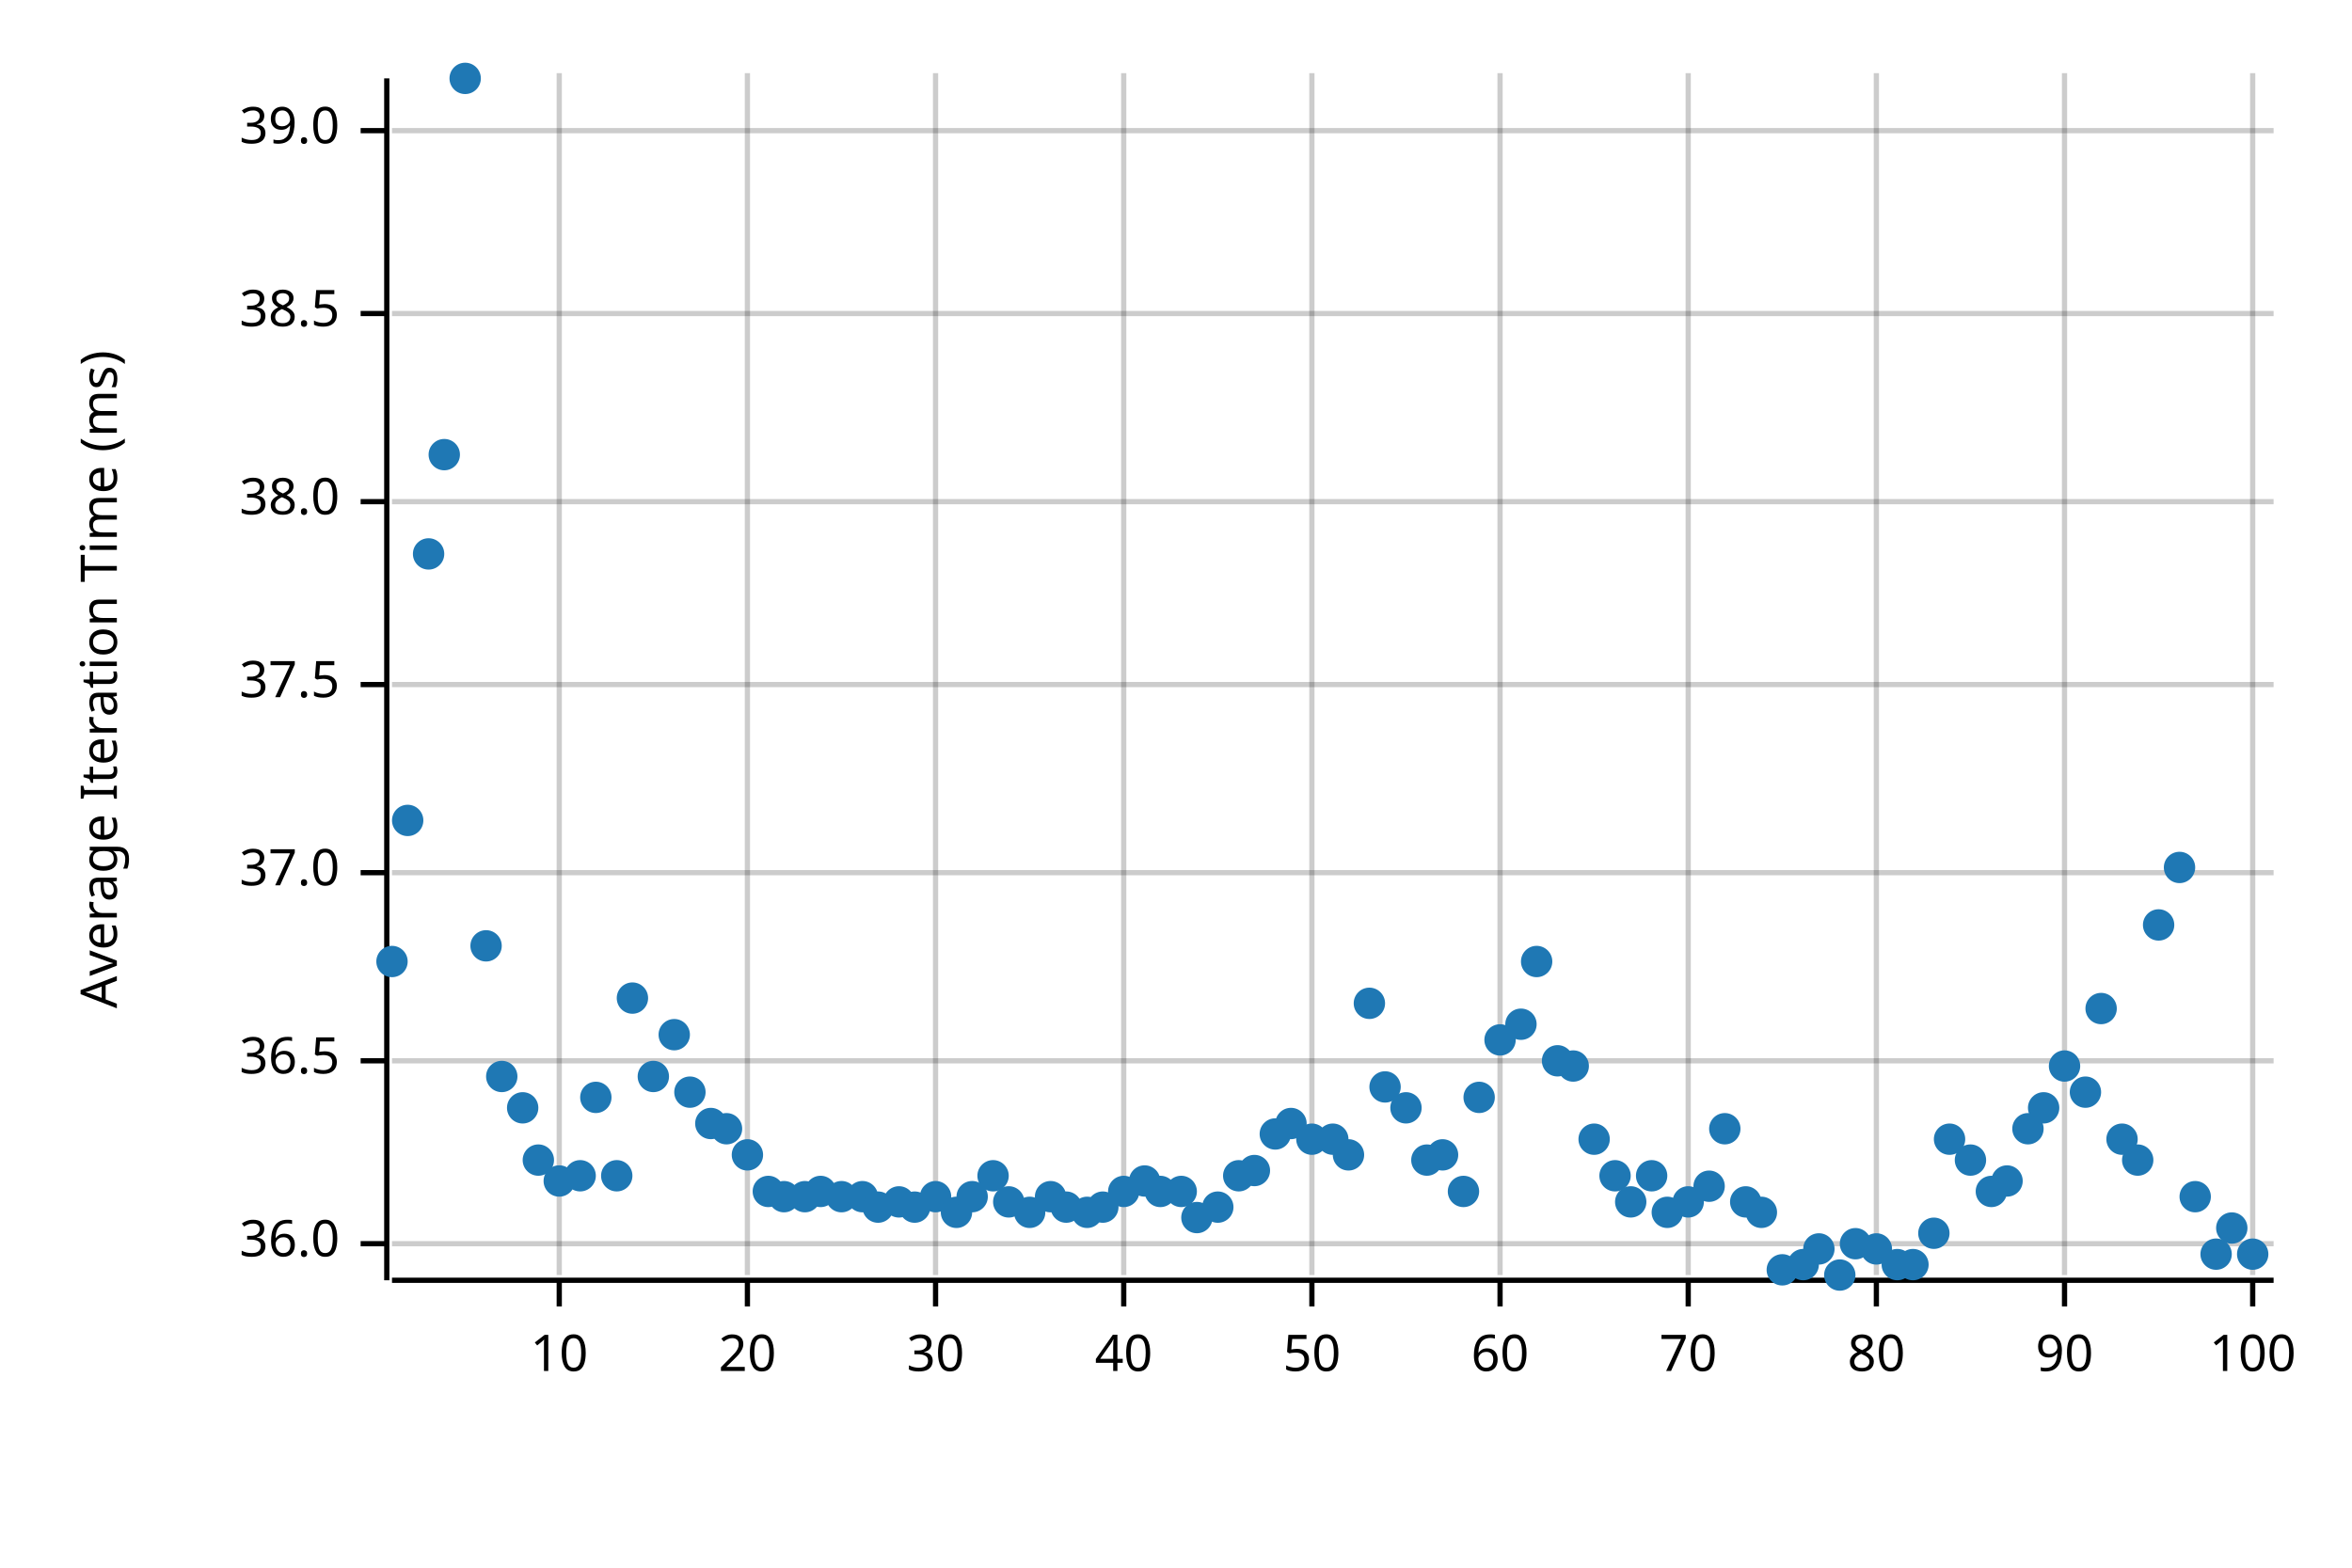
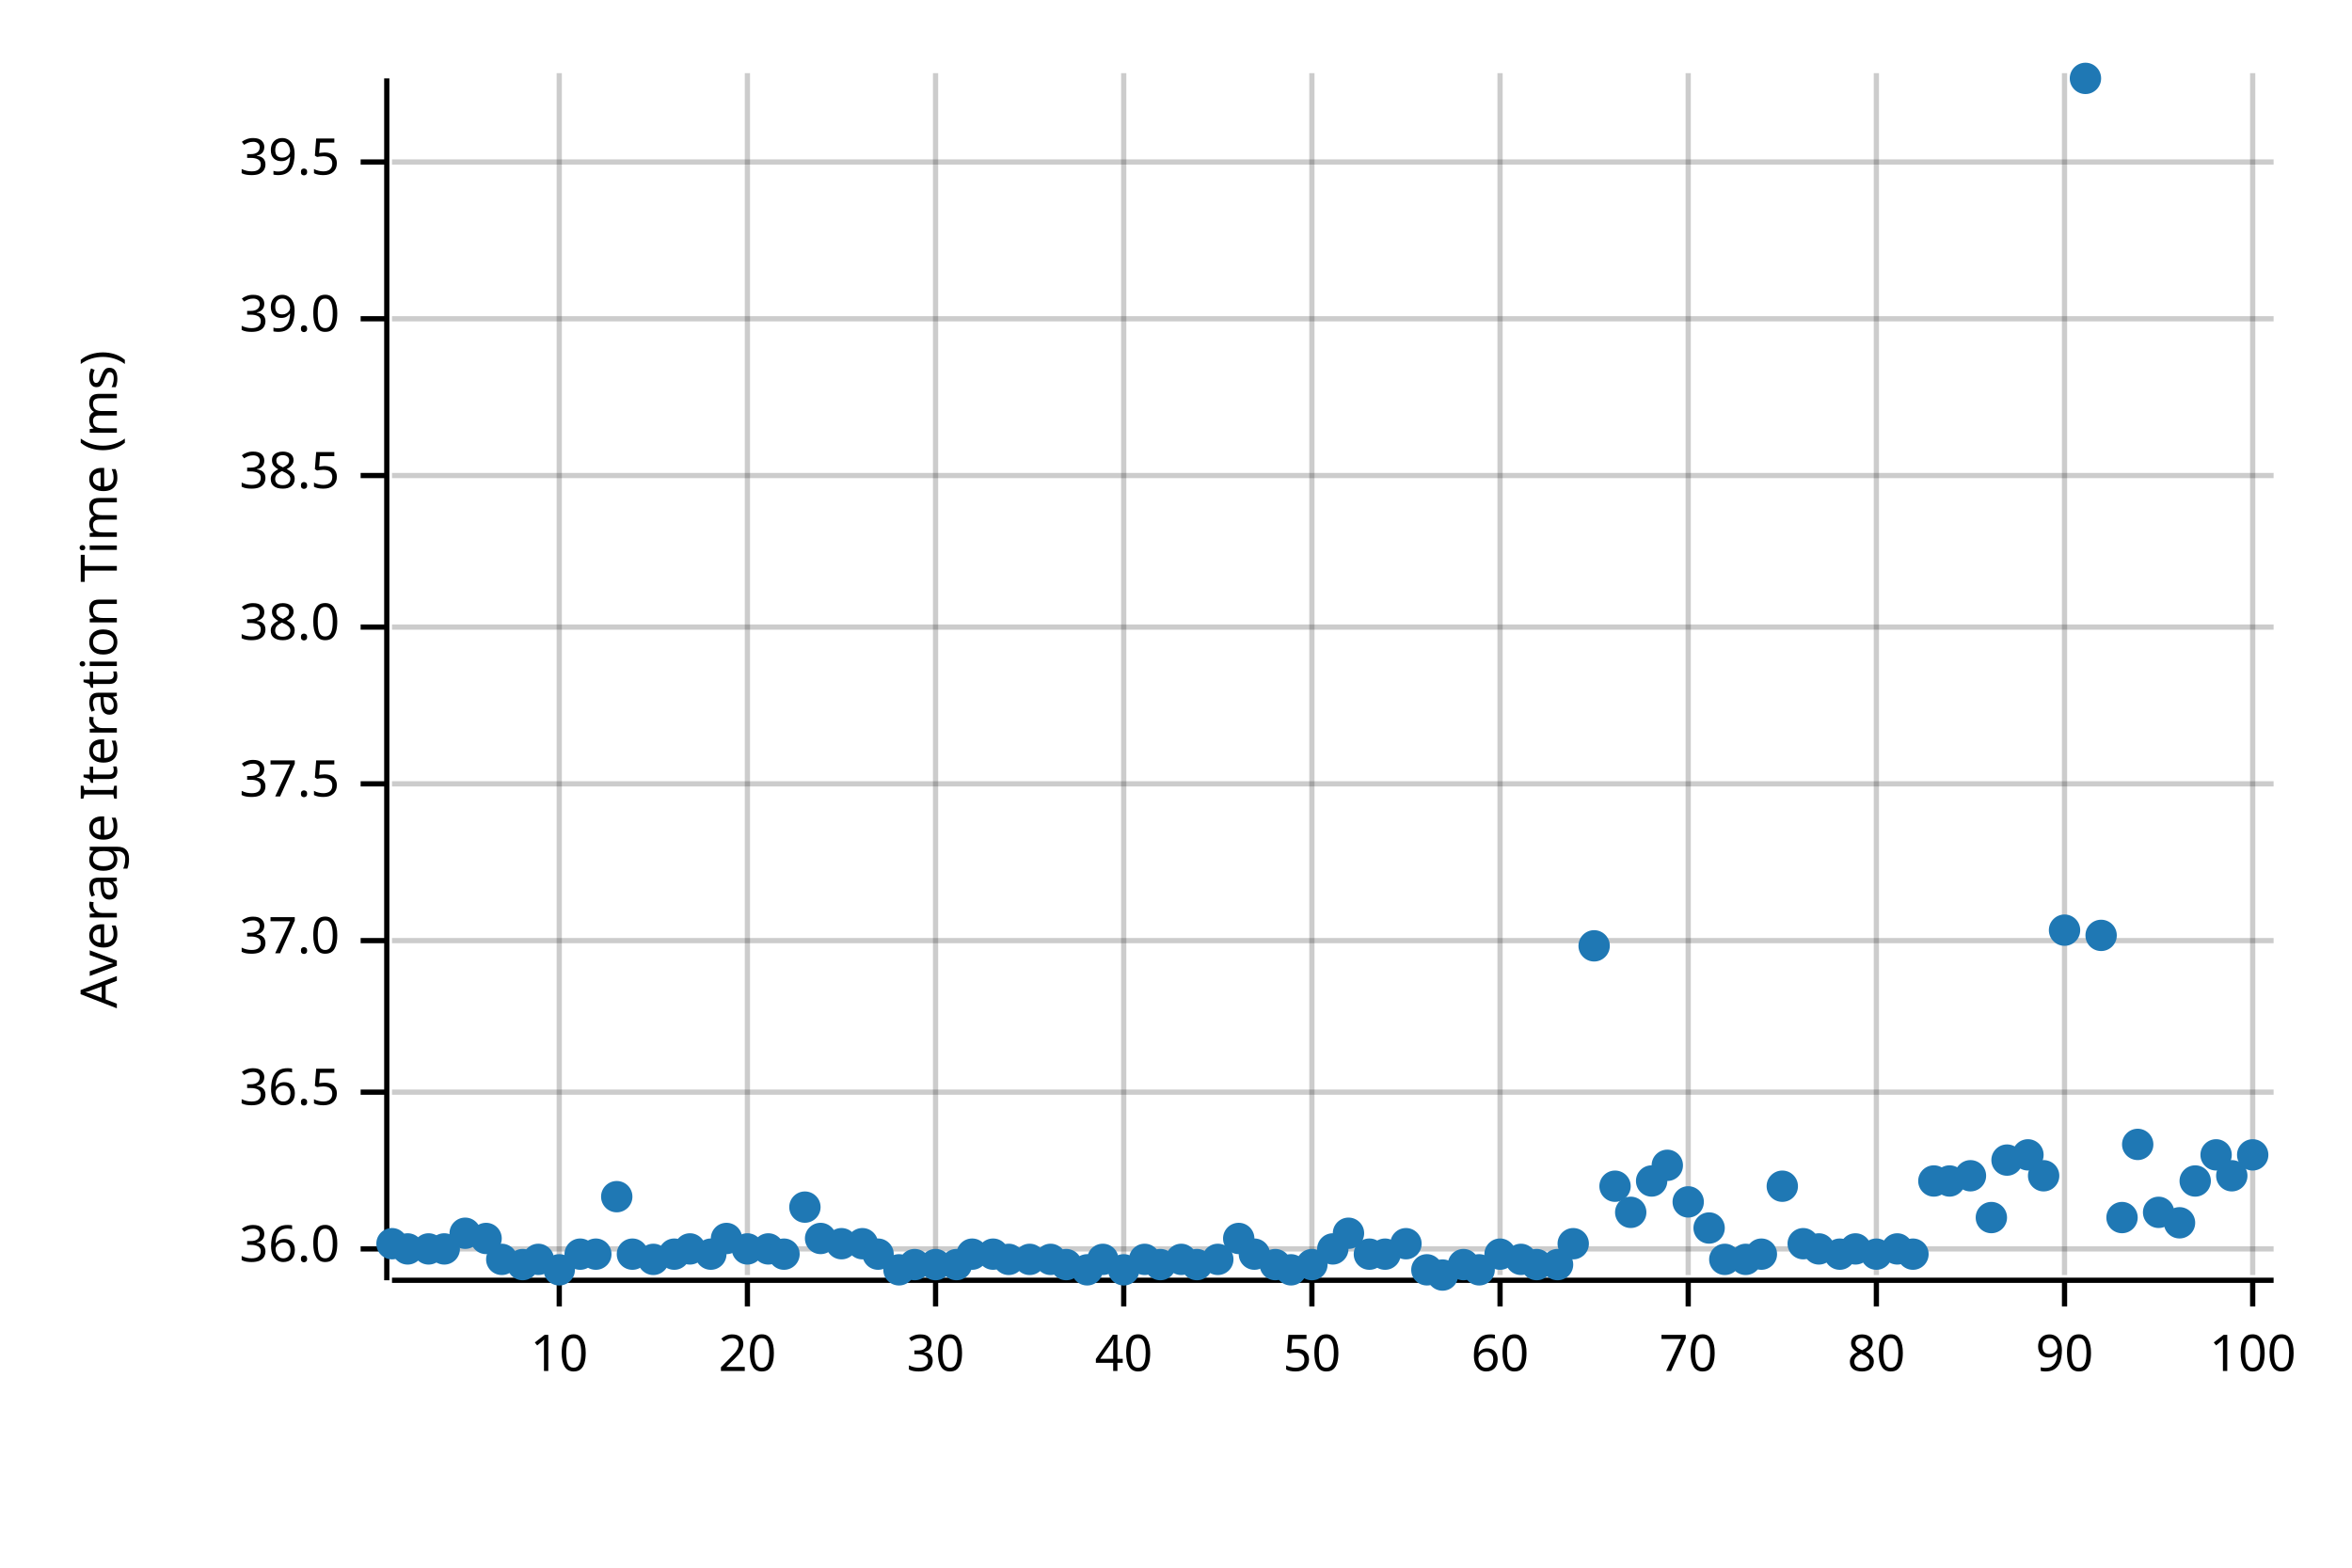
<svg xmlns="http://www.w3.org/2000/svg" width="450" height="300" viewBox="0 0 450 300">
  <text x="15" y="130" dy="0.76em" text-anchor="middle" font-family="sans-serif" font-size="9.677" opacity="1" fill="#000000" transform="rotate(270, 15, 130)">
Average Iteration Time (ms)
</text>
  <line opacity="0.2" stroke="#000000" stroke-width="1" x1="107" y1="244" x2="107" y2="14" />
  <line opacity="0.2" stroke="#000000" stroke-width="1" x1="143" y1="244" x2="143" y2="14" />
  <line opacity="0.2" stroke="#000000" stroke-width="1" x1="179" y1="244" x2="179" y2="14" />
  <line opacity="0.2" stroke="#000000" stroke-width="1" x1="215" y1="244" x2="215" y2="14" />
  <line opacity="0.2" stroke="#000000" stroke-width="1" x1="251" y1="244" x2="251" y2="14" />
  <line opacity="0.2" stroke="#000000" stroke-width="1" x1="287" y1="244" x2="287" y2="14" />
  <line opacity="0.2" stroke="#000000" stroke-width="1" x1="323" y1="244" x2="323" y2="14" />
  <line opacity="0.2" stroke="#000000" stroke-width="1" x1="359" y1="244" x2="359" y2="14" />
  <line opacity="0.2" stroke="#000000" stroke-width="1" x1="395" y1="244" x2="395" y2="14" />
  <line opacity="0.2" stroke="#000000" stroke-width="1" x1="431" y1="244" x2="431" y2="14" />
-   <line opacity="0.2" stroke="#000000" stroke-width="1" x1="75" y1="238" x2="435" y2="238" />
-   <line opacity="0.2" stroke="#000000" stroke-width="1" x1="75" y1="203" x2="435" y2="203" />
-   <line opacity="0.2" stroke="#000000" stroke-width="1" x1="75" y1="167" x2="435" y2="167" />
-   <line opacity="0.2" stroke="#000000" stroke-width="1" x1="75" y1="131" x2="435" y2="131" />
-   <line opacity="0.2" stroke="#000000" stroke-width="1" x1="75" y1="96" x2="435" y2="96" />
-   <line opacity="0.2" stroke="#000000" stroke-width="1" x1="75" y1="60" x2="435" y2="60" />
-   <line opacity="0.2" stroke="#000000" stroke-width="1" x1="75" y1="25" x2="435" y2="25" />
+   <line opacity="0.2" stroke="#000000" stroke-width="1" x1="75" y1="239" x2="435" y2="239" />
+   <line opacity="0.2" stroke="#000000" stroke-width="1" x1="75" y1="209" x2="435" y2="209" />
+   <line opacity="0.2" stroke="#000000" stroke-width="1" x1="75" y1="180" x2="435" y2="180" />
+   <line opacity="0.2" stroke="#000000" stroke-width="1" x1="75" y1="150" x2="435" y2="150" />
+   <line opacity="0.2" stroke="#000000" stroke-width="1" x1="75" y1="120" x2="435" y2="120" />
+   <line opacity="0.2" stroke="#000000" stroke-width="1" x1="75" y1="91" x2="435" y2="91" />
+   <line opacity="0.2" stroke="#000000" stroke-width="1" x1="75" y1="61" x2="435" y2="61" />
+   <line opacity="0.2" stroke="#000000" stroke-width="1" x1="75" y1="31" x2="435" y2="31" />
  <polyline fill="none" opacity="1" stroke="#000000" stroke-width="1" points="74,15 74,245 " />
-   <text x="65" y="238" dy="0.5ex" text-anchor="end" font-family="sans-serif" font-size="9.677" opacity="1" fill="#000000">
+   <text x="65" y="239" dy="0.5ex" text-anchor="end" font-family="sans-serif" font-size="9.677" opacity="1" fill="#000000">
36.0
</text>
-   <polyline fill="none" opacity="1" stroke="#000000" stroke-width="1" points="69,238 74,238 " />
-   <text x="65" y="203" dy="0.5ex" text-anchor="end" font-family="sans-serif" font-size="9.677" opacity="1" fill="#000000">
+   <polyline fill="none" opacity="1" stroke="#000000" stroke-width="1" points="69,239 74,239 " />
+   <text x="65" y="209" dy="0.5ex" text-anchor="end" font-family="sans-serif" font-size="9.677" opacity="1" fill="#000000">
36.5
</text>
-   <polyline fill="none" opacity="1" stroke="#000000" stroke-width="1" points="69,203 74,203 " />
-   <text x="65" y="167" dy="0.5ex" text-anchor="end" font-family="sans-serif" font-size="9.677" opacity="1" fill="#000000">
+   <polyline fill="none" opacity="1" stroke="#000000" stroke-width="1" points="69,209 74,209 " />
+   <text x="65" y="180" dy="0.5ex" text-anchor="end" font-family="sans-serif" font-size="9.677" opacity="1" fill="#000000">
37.0
</text>
-   <polyline fill="none" opacity="1" stroke="#000000" stroke-width="1" points="69,167 74,167 " />
-   <text x="65" y="131" dy="0.5ex" text-anchor="end" font-family="sans-serif" font-size="9.677" opacity="1" fill="#000000">
+   <polyline fill="none" opacity="1" stroke="#000000" stroke-width="1" points="69,180 74,180 " />
+   <text x="65" y="150" dy="0.5ex" text-anchor="end" font-family="sans-serif" font-size="9.677" opacity="1" fill="#000000">
37.5
</text>
-   <polyline fill="none" opacity="1" stroke="#000000" stroke-width="1" points="69,131 74,131 " />
-   <text x="65" y="96" dy="0.5ex" text-anchor="end" font-family="sans-serif" font-size="9.677" opacity="1" fill="#000000">
+   <polyline fill="none" opacity="1" stroke="#000000" stroke-width="1" points="69,150 74,150 " />
+   <text x="65" y="120" dy="0.5ex" text-anchor="end" font-family="sans-serif" font-size="9.677" opacity="1" fill="#000000">
38.0
</text>
-   <polyline fill="none" opacity="1" stroke="#000000" stroke-width="1" points="69,96 74,96 " />
-   <text x="65" y="60" dy="0.5ex" text-anchor="end" font-family="sans-serif" font-size="9.677" opacity="1" fill="#000000">
+   <polyline fill="none" opacity="1" stroke="#000000" stroke-width="1" points="69,120 74,120 " />
+   <text x="65" y="91" dy="0.5ex" text-anchor="end" font-family="sans-serif" font-size="9.677" opacity="1" fill="#000000">
38.5
</text>
-   <polyline fill="none" opacity="1" stroke="#000000" stroke-width="1" points="69,60 74,60 " />
-   <text x="65" y="25" dy="0.5ex" text-anchor="end" font-family="sans-serif" font-size="9.677" opacity="1" fill="#000000">
+   <polyline fill="none" opacity="1" stroke="#000000" stroke-width="1" points="69,91 74,91 " />
+   <text x="65" y="61" dy="0.5ex" text-anchor="end" font-family="sans-serif" font-size="9.677" opacity="1" fill="#000000">
39.0
</text>
-   <polyline fill="none" opacity="1" stroke="#000000" stroke-width="1" points="69,25 74,25 " />
+   <polyline fill="none" opacity="1" stroke="#000000" stroke-width="1" points="69,61 74,61 " />
+   <text x="65" y="31" dy="0.5ex" text-anchor="end" font-family="sans-serif" font-size="9.677" opacity="1" fill="#000000">
+ 39.5
+ </text>
+   <polyline fill="none" opacity="1" stroke="#000000" stroke-width="1" points="69,31 74,31 " />
  <polyline fill="none" opacity="1" stroke="#000000" stroke-width="1" points="75,245 435,245 " />
  <text x="107" y="255" dy="0.76em" text-anchor="middle" font-family="sans-serif" font-size="9.677" opacity="1" fill="#000000">
10
</text>
  <polyline fill="none" opacity="1" stroke="#000000" stroke-width="1" points="107,245 107,250 " />
  <text x="143" y="255" dy="0.76em" text-anchor="middle" font-family="sans-serif" font-size="9.677" opacity="1" fill="#000000">
20
</text>
  <polyline fill="none" opacity="1" stroke="#000000" stroke-width="1" points="143,245 143,250 " />
  <text x="179" y="255" dy="0.76em" text-anchor="middle" font-family="sans-serif" font-size="9.677" opacity="1" fill="#000000">
30
</text>
  <polyline fill="none" opacity="1" stroke="#000000" stroke-width="1" points="179,245 179,250 " />
  <text x="215" y="255" dy="0.76em" text-anchor="middle" font-family="sans-serif" font-size="9.677" opacity="1" fill="#000000">
40
</text>
  <polyline fill="none" opacity="1" stroke="#000000" stroke-width="1" points="215,245 215,250 " />
  <text x="251" y="255" dy="0.76em" text-anchor="middle" font-family="sans-serif" font-size="9.677" opacity="1" fill="#000000">
50
</text>
  <polyline fill="none" opacity="1" stroke="#000000" stroke-width="1" points="251,245 251,250 " />
  <text x="287" y="255" dy="0.76em" text-anchor="middle" font-family="sans-serif" font-size="9.677" opacity="1" fill="#000000">
60
</text>
  <polyline fill="none" opacity="1" stroke="#000000" stroke-width="1" points="287,245 287,250 " />
  <text x="323" y="255" dy="0.76em" text-anchor="middle" font-family="sans-serif" font-size="9.677" opacity="1" fill="#000000">
70
</text>
  <polyline fill="none" opacity="1" stroke="#000000" stroke-width="1" points="323,245 323,250 " />
  <text x="359" y="255" dy="0.76em" text-anchor="middle" font-family="sans-serif" font-size="9.677" opacity="1" fill="#000000">
80
</text>
  <polyline fill="none" opacity="1" stroke="#000000" stroke-width="1" points="359,245 359,250 " />
  <text x="395" y="255" dy="0.76em" text-anchor="middle" font-family="sans-serif" font-size="9.677" opacity="1" fill="#000000">
90
</text>
  <polyline fill="none" opacity="1" stroke="#000000" stroke-width="1" points="395,245 395,250 " />
  <text x="431" y="255" dy="0.76em" text-anchor="middle" font-family="sans-serif" font-size="9.677" opacity="1" fill="#000000">
100
</text>
  <polyline fill="none" opacity="1" stroke="#000000" stroke-width="1" points="431,245 431,250 " />
-   <circle cx="75" cy="184" r="3" opacity="1" fill="#1F78B4" stroke="none" stroke-width="1" />
-   <circle cx="78" cy="157" r="3" opacity="1" fill="#1F78B4" stroke="none" stroke-width="1" />
-   <circle cx="82" cy="106" r="3" opacity="1" fill="#1F78B4" stroke="none" stroke-width="1" />
-   <circle cx="85" cy="87" r="3" opacity="1" fill="#1F78B4" stroke="none" stroke-width="1" />
-   <circle cx="89" cy="15" r="3" opacity="1" fill="#1F78B4" stroke="none" stroke-width="1" />
-   <circle cx="93" cy="181" r="3" opacity="1" fill="#1F78B4" stroke="none" stroke-width="1" />
-   <circle cx="96" cy="206" r="3" opacity="1" fill="#1F78B4" stroke="none" stroke-width="1" />
-   <circle cx="100" cy="212" r="3" opacity="1" fill="#1F78B4" stroke="none" stroke-width="1" />
-   <circle cx="103" cy="222" r="3" opacity="1" fill="#1F78B4" stroke="none" stroke-width="1" />
-   <circle cx="107" cy="226" r="3" opacity="1" fill="#1F78B4" stroke="none" stroke-width="1" />
-   <circle cx="111" cy="225" r="3" opacity="1" fill="#1F78B4" stroke="none" stroke-width="1" />
-   <circle cx="114" cy="210" r="3" opacity="1" fill="#1F78B4" stroke="none" stroke-width="1" />
-   <circle cx="118" cy="225" r="3" opacity="1" fill="#1F78B4" stroke="none" stroke-width="1" />
-   <circle cx="121" cy="191" r="3" opacity="1" fill="#1F78B4" stroke="none" stroke-width="1" />
-   <circle cx="125" cy="206" r="3" opacity="1" fill="#1F78B4" stroke="none" stroke-width="1" />
-   <circle cx="129" cy="198" r="3" opacity="1" fill="#1F78B4" stroke="none" stroke-width="1" />
-   <circle cx="132" cy="209" r="3" opacity="1" fill="#1F78B4" stroke="none" stroke-width="1" />
-   <circle cx="136" cy="215" r="3" opacity="1" fill="#1F78B4" stroke="none" stroke-width="1" />
-   <circle cx="139" cy="216" r="3" opacity="1" fill="#1F78B4" stroke="none" stroke-width="1" />
-   <circle cx="143" cy="221" r="3" opacity="1" fill="#1F78B4" stroke="none" stroke-width="1" />
-   <circle cx="147" cy="228" r="3" opacity="1" fill="#1F78B4" stroke="none" stroke-width="1" />
-   <circle cx="150" cy="229" r="3" opacity="1" fill="#1F78B4" stroke="none" stroke-width="1" />
-   <circle cx="154" cy="229" r="3" opacity="1" fill="#1F78B4" stroke="none" stroke-width="1" />
-   <circle cx="157" cy="228" r="3" opacity="1" fill="#1F78B4" stroke="none" stroke-width="1" />
-   <circle cx="161" cy="229" r="3" opacity="1" fill="#1F78B4" stroke="none" stroke-width="1" />
-   <circle cx="165" cy="229" r="3" opacity="1" fill="#1F78B4" stroke="none" stroke-width="1" />
-   <circle cx="168" cy="231" r="3" opacity="1" fill="#1F78B4" stroke="none" stroke-width="1" />
-   <circle cx="172" cy="230" r="3" opacity="1" fill="#1F78B4" stroke="none" stroke-width="1" />
-   <circle cx="175" cy="231" r="3" opacity="1" fill="#1F78B4" stroke="none" stroke-width="1" />
-   <circle cx="179" cy="229" r="3" opacity="1" fill="#1F78B4" stroke="none" stroke-width="1" />
-   <circle cx="183" cy="232" r="3" opacity="1" fill="#1F78B4" stroke="none" stroke-width="1" />
-   <circle cx="186" cy="229" r="3" opacity="1" fill="#1F78B4" stroke="none" stroke-width="1" />
-   <circle cx="190" cy="225" r="3" opacity="1" fill="#1F78B4" stroke="none" stroke-width="1" />
-   <circle cx="193" cy="230" r="3" opacity="1" fill="#1F78B4" stroke="none" stroke-width="1" />
-   <circle cx="197" cy="232" r="3" opacity="1" fill="#1F78B4" stroke="none" stroke-width="1" />
-   <circle cx="201" cy="229" r="3" opacity="1" fill="#1F78B4" stroke="none" stroke-width="1" />
-   <circle cx="204" cy="231" r="3" opacity="1" fill="#1F78B4" stroke="none" stroke-width="1" />
-   <circle cx="208" cy="232" r="3" opacity="1" fill="#1F78B4" stroke="none" stroke-width="1" />
-   <circle cx="211" cy="231" r="3" opacity="1" fill="#1F78B4" stroke="none" stroke-width="1" />
-   <circle cx="215" cy="228" r="3" opacity="1" fill="#1F78B4" stroke="none" stroke-width="1" />
-   <circle cx="219" cy="226" r="3" opacity="1" fill="#1F78B4" stroke="none" stroke-width="1" />
-   <circle cx="222" cy="228" r="3" opacity="1" fill="#1F78B4" stroke="none" stroke-width="1" />
-   <circle cx="226" cy="228" r="3" opacity="1" fill="#1F78B4" stroke="none" stroke-width="1" />
-   <circle cx="229" cy="233" r="3" opacity="1" fill="#1F78B4" stroke="none" stroke-width="1" />
-   <circle cx="233" cy="231" r="3" opacity="1" fill="#1F78B4" stroke="none" stroke-width="1" />
-   <circle cx="237" cy="225" r="3" opacity="1" fill="#1F78B4" stroke="none" stroke-width="1" />
-   <circle cx="240" cy="224" r="3" opacity="1" fill="#1F78B4" stroke="none" stroke-width="1" />
-   <circle cx="244" cy="217" r="3" opacity="1" fill="#1F78B4" stroke="none" stroke-width="1" />
-   <circle cx="247" cy="215" r="3" opacity="1" fill="#1F78B4" stroke="none" stroke-width="1" />
-   <circle cx="251" cy="218" r="3" opacity="1" fill="#1F78B4" stroke="none" stroke-width="1" />
-   <circle cx="255" cy="218" r="3" opacity="1" fill="#1F78B4" stroke="none" stroke-width="1" />
-   <circle cx="258" cy="221" r="3" opacity="1" fill="#1F78B4" stroke="none" stroke-width="1" />
-   <circle cx="262" cy="192" r="3" opacity="1" fill="#1F78B4" stroke="none" stroke-width="1" />
-   <circle cx="265" cy="208" r="3" opacity="1" fill="#1F78B4" stroke="none" stroke-width="1" />
-   <circle cx="269" cy="212" r="3" opacity="1" fill="#1F78B4" stroke="none" stroke-width="1" />
-   <circle cx="273" cy="222" r="3" opacity="1" fill="#1F78B4" stroke="none" stroke-width="1" />
-   <circle cx="276" cy="221" r="3" opacity="1" fill="#1F78B4" stroke="none" stroke-width="1" />
-   <circle cx="280" cy="228" r="3" opacity="1" fill="#1F78B4" stroke="none" stroke-width="1" />
-   <circle cx="283" cy="210" r="3" opacity="1" fill="#1F78B4" stroke="none" stroke-width="1" />
-   <circle cx="287" cy="199" r="3" opacity="1" fill="#1F78B4" stroke="none" stroke-width="1" />
-   <circle cx="291" cy="196" r="3" opacity="1" fill="#1F78B4" stroke="none" stroke-width="1" />
-   <circle cx="294" cy="184" r="3" opacity="1" fill="#1F78B4" stroke="none" stroke-width="1" />
-   <circle cx="298" cy="203" r="3" opacity="1" fill="#1F78B4" stroke="none" stroke-width="1" />
-   <circle cx="301" cy="204" r="3" opacity="1" fill="#1F78B4" stroke="none" stroke-width="1" />
-   <circle cx="305" cy="218" r="3" opacity="1" fill="#1F78B4" stroke="none" stroke-width="1" />
-   <circle cx="309" cy="225" r="3" opacity="1" fill="#1F78B4" stroke="none" stroke-width="1" />
-   <circle cx="312" cy="230" r="3" opacity="1" fill="#1F78B4" stroke="none" stroke-width="1" />
-   <circle cx="316" cy="225" r="3" opacity="1" fill="#1F78B4" stroke="none" stroke-width="1" />
-   <circle cx="319" cy="232" r="3" opacity="1" fill="#1F78B4" stroke="none" stroke-width="1" />
+   <circle cx="75" cy="238" r="3" opacity="1" fill="#1F78B4" stroke="none" stroke-width="1" />
+   <circle cx="78" cy="239" r="3" opacity="1" fill="#1F78B4" stroke="none" stroke-width="1" />
+   <circle cx="82" cy="239" r="3" opacity="1" fill="#1F78B4" stroke="none" stroke-width="1" />
+   <circle cx="85" cy="239" r="3" opacity="1" fill="#1F78B4" stroke="none" stroke-width="1" />
+   <circle cx="89" cy="236" r="3" opacity="1" fill="#1F78B4" stroke="none" stroke-width="1" />
+   <circle cx="93" cy="237" r="3" opacity="1" fill="#1F78B4" stroke="none" stroke-width="1" />
+   <circle cx="96" cy="241" r="3" opacity="1" fill="#1F78B4" stroke="none" stroke-width="1" />
+   <circle cx="100" cy="242" r="3" opacity="1" fill="#1F78B4" stroke="none" stroke-width="1" />
+   <circle cx="103" cy="241" r="3" opacity="1" fill="#1F78B4" stroke="none" stroke-width="1" />
+   <circle cx="107" cy="243" r="3" opacity="1" fill="#1F78B4" stroke="none" stroke-width="1" />
+   <circle cx="111" cy="240" r="3" opacity="1" fill="#1F78B4" stroke="none" stroke-width="1" />
+   <circle cx="114" cy="240" r="3" opacity="1" fill="#1F78B4" stroke="none" stroke-width="1" />
+   <circle cx="118" cy="229" r="3" opacity="1" fill="#1F78B4" stroke="none" stroke-width="1" />
+   <circle cx="121" cy="240" r="3" opacity="1" fill="#1F78B4" stroke="none" stroke-width="1" />
+   <circle cx="125" cy="241" r="3" opacity="1" fill="#1F78B4" stroke="none" stroke-width="1" />
+   <circle cx="129" cy="240" r="3" opacity="1" fill="#1F78B4" stroke="none" stroke-width="1" />
+   <circle cx="132" cy="239" r="3" opacity="1" fill="#1F78B4" stroke="none" stroke-width="1" />
+   <circle cx="136" cy="240" r="3" opacity="1" fill="#1F78B4" stroke="none" stroke-width="1" />
+   <circle cx="139" cy="237" r="3" opacity="1" fill="#1F78B4" stroke="none" stroke-width="1" />
+   <circle cx="143" cy="239" r="3" opacity="1" fill="#1F78B4" stroke="none" stroke-width="1" />
+   <circle cx="147" cy="239" r="3" opacity="1" fill="#1F78B4" stroke="none" stroke-width="1" />
+   <circle cx="150" cy="240" r="3" opacity="1" fill="#1F78B4" stroke="none" stroke-width="1" />
+   <circle cx="154" cy="231" r="3" opacity="1" fill="#1F78B4" stroke="none" stroke-width="1" />
+   <circle cx="157" cy="237" r="3" opacity="1" fill="#1F78B4" stroke="none" stroke-width="1" />
+   <circle cx="161" cy="238" r="3" opacity="1" fill="#1F78B4" stroke="none" stroke-width="1" />
+   <circle cx="165" cy="238" r="3" opacity="1" fill="#1F78B4" stroke="none" stroke-width="1" />
+   <circle cx="168" cy="240" r="3" opacity="1" fill="#1F78B4" stroke="none" stroke-width="1" />
+   <circle cx="172" cy="243" r="3" opacity="1" fill="#1F78B4" stroke="none" stroke-width="1" />
+   <circle cx="175" cy="242" r="3" opacity="1" fill="#1F78B4" stroke="none" stroke-width="1" />
+   <circle cx="179" cy="242" r="3" opacity="1" fill="#1F78B4" stroke="none" stroke-width="1" />
+   <circle cx="183" cy="242" r="3" opacity="1" fill="#1F78B4" stroke="none" stroke-width="1" />
+   <circle cx="186" cy="240" r="3" opacity="1" fill="#1F78B4" stroke="none" stroke-width="1" />
+   <circle cx="190" cy="240" r="3" opacity="1" fill="#1F78B4" stroke="none" stroke-width="1" />
+   <circle cx="193" cy="241" r="3" opacity="1" fill="#1F78B4" stroke="none" stroke-width="1" />
+   <circle cx="197" cy="241" r="3" opacity="1" fill="#1F78B4" stroke="none" stroke-width="1" />
+   <circle cx="201" cy="241" r="3" opacity="1" fill="#1F78B4" stroke="none" stroke-width="1" />
+   <circle cx="204" cy="242" r="3" opacity="1" fill="#1F78B4" stroke="none" stroke-width="1" />
+   <circle cx="208" cy="243" r="3" opacity="1" fill="#1F78B4" stroke="none" stroke-width="1" />
+   <circle cx="211" cy="241" r="3" opacity="1" fill="#1F78B4" stroke="none" stroke-width="1" />
+   <circle cx="215" cy="243" r="3" opacity="1" fill="#1F78B4" stroke="none" stroke-width="1" />
+   <circle cx="219" cy="241" r="3" opacity="1" fill="#1F78B4" stroke="none" stroke-width="1" />
+   <circle cx="222" cy="242" r="3" opacity="1" fill="#1F78B4" stroke="none" stroke-width="1" />
+   <circle cx="226" cy="241" r="3" opacity="1" fill="#1F78B4" stroke="none" stroke-width="1" />
+   <circle cx="229" cy="242" r="3" opacity="1" fill="#1F78B4" stroke="none" stroke-width="1" />
+   <circle cx="233" cy="241" r="3" opacity="1" fill="#1F78B4" stroke="none" stroke-width="1" />
+   <circle cx="237" cy="237" r="3" opacity="1" fill="#1F78B4" stroke="none" stroke-width="1" />
+   <circle cx="240" cy="240" r="3" opacity="1" fill="#1F78B4" stroke="none" stroke-width="1" />
+   <circle cx="244" cy="242" r="3" opacity="1" fill="#1F78B4" stroke="none" stroke-width="1" />
+   <circle cx="247" cy="243" r="3" opacity="1" fill="#1F78B4" stroke="none" stroke-width="1" />
+   <circle cx="251" cy="242" r="3" opacity="1" fill="#1F78B4" stroke="none" stroke-width="1" />
+   <circle cx="255" cy="239" r="3" opacity="1" fill="#1F78B4" stroke="none" stroke-width="1" />
+   <circle cx="258" cy="236" r="3" opacity="1" fill="#1F78B4" stroke="none" stroke-width="1" />
+   <circle cx="262" cy="240" r="3" opacity="1" fill="#1F78B4" stroke="none" stroke-width="1" />
+   <circle cx="265" cy="240" r="3" opacity="1" fill="#1F78B4" stroke="none" stroke-width="1" />
+   <circle cx="269" cy="238" r="3" opacity="1" fill="#1F78B4" stroke="none" stroke-width="1" />
+   <circle cx="273" cy="243" r="3" opacity="1" fill="#1F78B4" stroke="none" stroke-width="1" />
+   <circle cx="276" cy="244" r="3" opacity="1" fill="#1F78B4" stroke="none" stroke-width="1" />
+   <circle cx="280" cy="242" r="3" opacity="1" fill="#1F78B4" stroke="none" stroke-width="1" />
+   <circle cx="283" cy="243" r="3" opacity="1" fill="#1F78B4" stroke="none" stroke-width="1" />
+   <circle cx="287" cy="240" r="3" opacity="1" fill="#1F78B4" stroke="none" stroke-width="1" />
+   <circle cx="291" cy="241" r="3" opacity="1" fill="#1F78B4" stroke="none" stroke-width="1" />
+   <circle cx="294" cy="242" r="3" opacity="1" fill="#1F78B4" stroke="none" stroke-width="1" />
+   <circle cx="298" cy="242" r="3" opacity="1" fill="#1F78B4" stroke="none" stroke-width="1" />
+   <circle cx="301" cy="238" r="3" opacity="1" fill="#1F78B4" stroke="none" stroke-width="1" />
+   <circle cx="305" cy="181" r="3" opacity="1" fill="#1F78B4" stroke="none" stroke-width="1" />
+   <circle cx="309" cy="227" r="3" opacity="1" fill="#1F78B4" stroke="none" stroke-width="1" />
+   <circle cx="312" cy="232" r="3" opacity="1" fill="#1F78B4" stroke="none" stroke-width="1" />
+   <circle cx="316" cy="226" r="3" opacity="1" fill="#1F78B4" stroke="none" stroke-width="1" />
+   <circle cx="319" cy="223" r="3" opacity="1" fill="#1F78B4" stroke="none" stroke-width="1" />
  <circle cx="323" cy="230" r="3" opacity="1" fill="#1F78B4" stroke="none" stroke-width="1" />
-   <circle cx="327" cy="227" r="3" opacity="1" fill="#1F78B4" stroke="none" stroke-width="1" />
-   <circle cx="330" cy="216" r="3" opacity="1" fill="#1F78B4" stroke="none" stroke-width="1" />
-   <circle cx="334" cy="230" r="3" opacity="1" fill="#1F78B4" stroke="none" stroke-width="1" />
-   <circle cx="337" cy="232" r="3" opacity="1" fill="#1F78B4" stroke="none" stroke-width="1" />
-   <circle cx="341" cy="243" r="3" opacity="1" fill="#1F78B4" stroke="none" stroke-width="1" />
-   <circle cx="345" cy="242" r="3" opacity="1" fill="#1F78B4" stroke="none" stroke-width="1" />
+   <circle cx="327" cy="235" r="3" opacity="1" fill="#1F78B4" stroke="none" stroke-width="1" />
+   <circle cx="330" cy="241" r="3" opacity="1" fill="#1F78B4" stroke="none" stroke-width="1" />
+   <circle cx="334" cy="241" r="3" opacity="1" fill="#1F78B4" stroke="none" stroke-width="1" />
+   <circle cx="337" cy="240" r="3" opacity="1" fill="#1F78B4" stroke="none" stroke-width="1" />
+   <circle cx="341" cy="227" r="3" opacity="1" fill="#1F78B4" stroke="none" stroke-width="1" />
+   <circle cx="345" cy="238" r="3" opacity="1" fill="#1F78B4" stroke="none" stroke-width="1" />
  <circle cx="348" cy="239" r="3" opacity="1" fill="#1F78B4" stroke="none" stroke-width="1" />
-   <circle cx="352" cy="244" r="3" opacity="1" fill="#1F78B4" stroke="none" stroke-width="1" />
-   <circle cx="355" cy="238" r="3" opacity="1" fill="#1F78B4" stroke="none" stroke-width="1" />
-   <circle cx="359" cy="239" r="3" opacity="1" fill="#1F78B4" stroke="none" stroke-width="1" />
-   <circle cx="363" cy="242" r="3" opacity="1" fill="#1F78B4" stroke="none" stroke-width="1" />
-   <circle cx="366" cy="242" r="3" opacity="1" fill="#1F78B4" stroke="none" stroke-width="1" />
-   <circle cx="370" cy="236" r="3" opacity="1" fill="#1F78B4" stroke="none" stroke-width="1" />
-   <circle cx="373" cy="218" r="3" opacity="1" fill="#1F78B4" stroke="none" stroke-width="1" />
-   <circle cx="377" cy="222" r="3" opacity="1" fill="#1F78B4" stroke="none" stroke-width="1" />
-   <circle cx="381" cy="228" r="3" opacity="1" fill="#1F78B4" stroke="none" stroke-width="1" />
-   <circle cx="384" cy="226" r="3" opacity="1" fill="#1F78B4" stroke="none" stroke-width="1" />
-   <circle cx="388" cy="216" r="3" opacity="1" fill="#1F78B4" stroke="none" stroke-width="1" />
-   <circle cx="391" cy="212" r="3" opacity="1" fill="#1F78B4" stroke="none" stroke-width="1" />
-   <circle cx="395" cy="204" r="3" opacity="1" fill="#1F78B4" stroke="none" stroke-width="1" />
-   <circle cx="399" cy="209" r="3" opacity="1" fill="#1F78B4" stroke="none" stroke-width="1" />
-   <circle cx="402" cy="193" r="3" opacity="1" fill="#1F78B4" stroke="none" stroke-width="1" />
-   <circle cx="406" cy="218" r="3" opacity="1" fill="#1F78B4" stroke="none" stroke-width="1" />
-   <circle cx="409" cy="222" r="3" opacity="1" fill="#1F78B4" stroke="none" stroke-width="1" />
-   <circle cx="413" cy="177" r="3" opacity="1" fill="#1F78B4" stroke="none" stroke-width="1" />
-   <circle cx="417" cy="166" r="3" opacity="1" fill="#1F78B4" stroke="none" stroke-width="1" />
-   <circle cx="420" cy="229" r="3" opacity="1" fill="#1F78B4" stroke="none" stroke-width="1" />
-   <circle cx="424" cy="240" r="3" opacity="1" fill="#1F78B4" stroke="none" stroke-width="1" />
-   <circle cx="427" cy="235" r="3" opacity="1" fill="#1F78B4" stroke="none" stroke-width="1" />
-   <circle cx="431" cy="240" r="3" opacity="1" fill="#1F78B4" stroke="none" stroke-width="1" />
+   <circle cx="352" cy="240" r="3" opacity="1" fill="#1F78B4" stroke="none" stroke-width="1" />
+   <circle cx="355" cy="239" r="3" opacity="1" fill="#1F78B4" stroke="none" stroke-width="1" />
+   <circle cx="359" cy="240" r="3" opacity="1" fill="#1F78B4" stroke="none" stroke-width="1" />
+   <circle cx="363" cy="239" r="3" opacity="1" fill="#1F78B4" stroke="none" stroke-width="1" />
+   <circle cx="366" cy="240" r="3" opacity="1" fill="#1F78B4" stroke="none" stroke-width="1" />
+   <circle cx="370" cy="226" r="3" opacity="1" fill="#1F78B4" stroke="none" stroke-width="1" />
+   <circle cx="373" cy="226" r="3" opacity="1" fill="#1F78B4" stroke="none" stroke-width="1" />
+   <circle cx="377" cy="225" r="3" opacity="1" fill="#1F78B4" stroke="none" stroke-width="1" />
+   <circle cx="381" cy="233" r="3" opacity="1" fill="#1F78B4" stroke="none" stroke-width="1" />
+   <circle cx="384" cy="222" r="3" opacity="1" fill="#1F78B4" stroke="none" stroke-width="1" />
+   <circle cx="388" cy="221" r="3" opacity="1" fill="#1F78B4" stroke="none" stroke-width="1" />
+   <circle cx="391" cy="225" r="3" opacity="1" fill="#1F78B4" stroke="none" stroke-width="1" />
+   <circle cx="395" cy="178" r="3" opacity="1" fill="#1F78B4" stroke="none" stroke-width="1" />
+   <circle cx="399" cy="15" r="3" opacity="1" fill="#1F78B4" stroke="none" stroke-width="1" />
+   <circle cx="402" cy="179" r="3" opacity="1" fill="#1F78B4" stroke="none" stroke-width="1" />
+   <circle cx="406" cy="233" r="3" opacity="1" fill="#1F78B4" stroke="none" stroke-width="1" />
+   <circle cx="409" cy="219" r="3" opacity="1" fill="#1F78B4" stroke="none" stroke-width="1" />
+   <circle cx="413" cy="232" r="3" opacity="1" fill="#1F78B4" stroke="none" stroke-width="1" />
+   <circle cx="417" cy="234" r="3" opacity="1" fill="#1F78B4" stroke="none" stroke-width="1" />
+   <circle cx="420" cy="226" r="3" opacity="1" fill="#1F78B4" stroke="none" stroke-width="1" />
+   <circle cx="424" cy="221" r="3" opacity="1" fill="#1F78B4" stroke="none" stroke-width="1" />
+   <circle cx="427" cy="225" r="3" opacity="1" fill="#1F78B4" stroke="none" stroke-width="1" />
+   <circle cx="431" cy="221" r="3" opacity="1" fill="#1F78B4" stroke="none" stroke-width="1" />
</svg>
